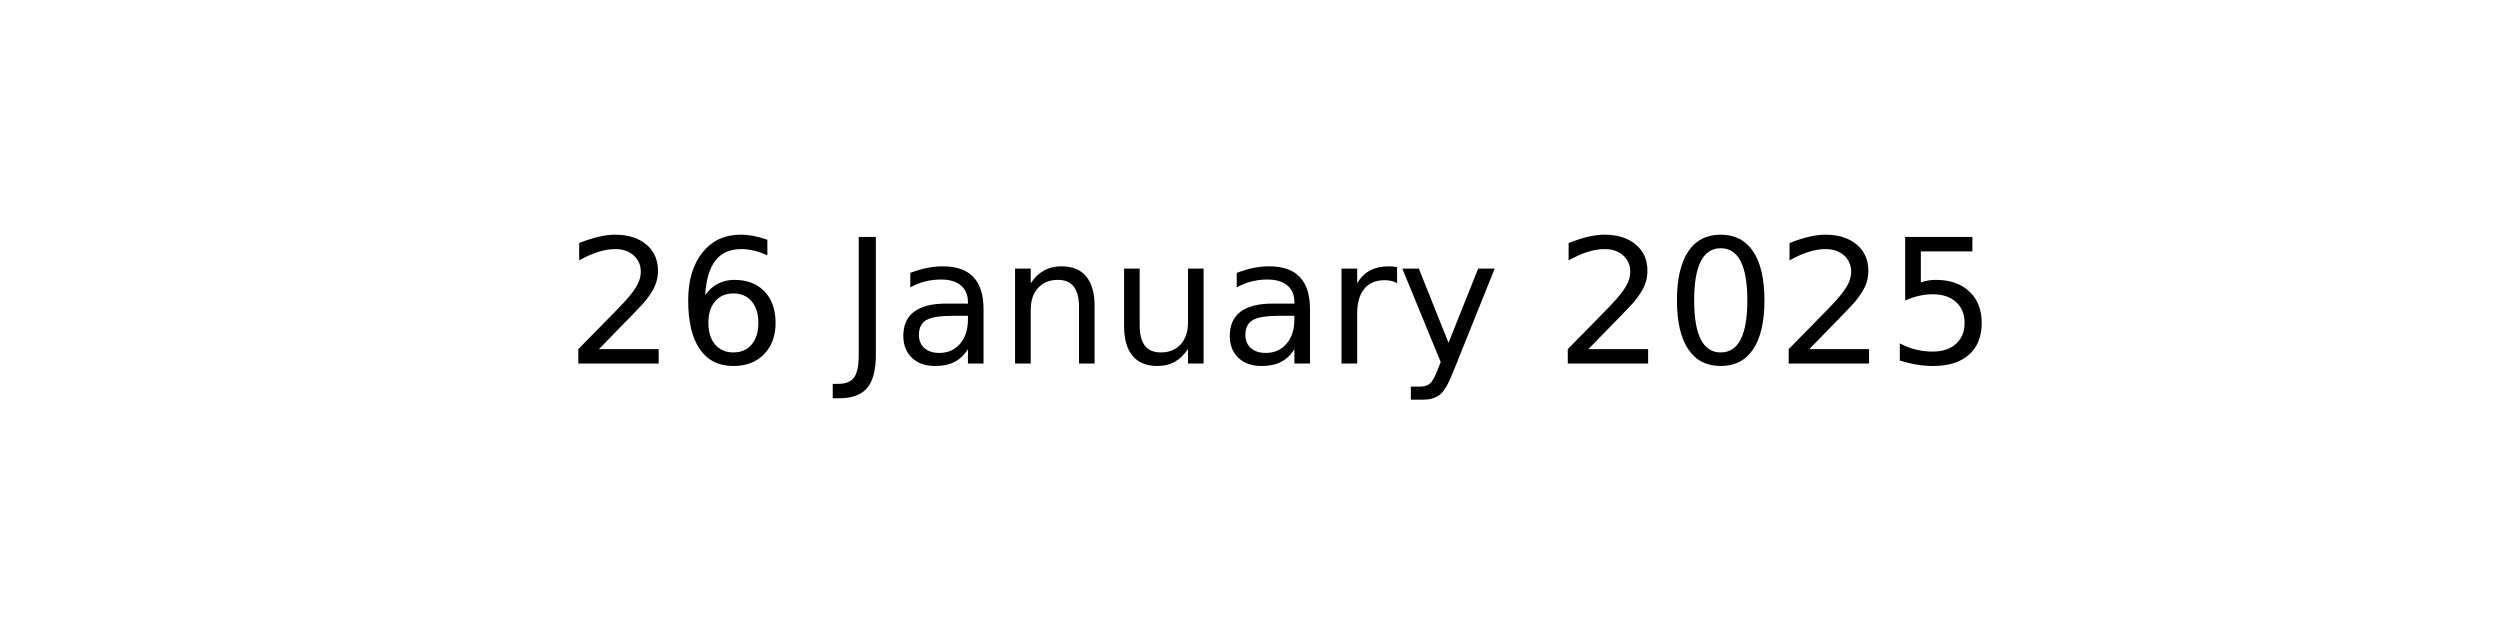
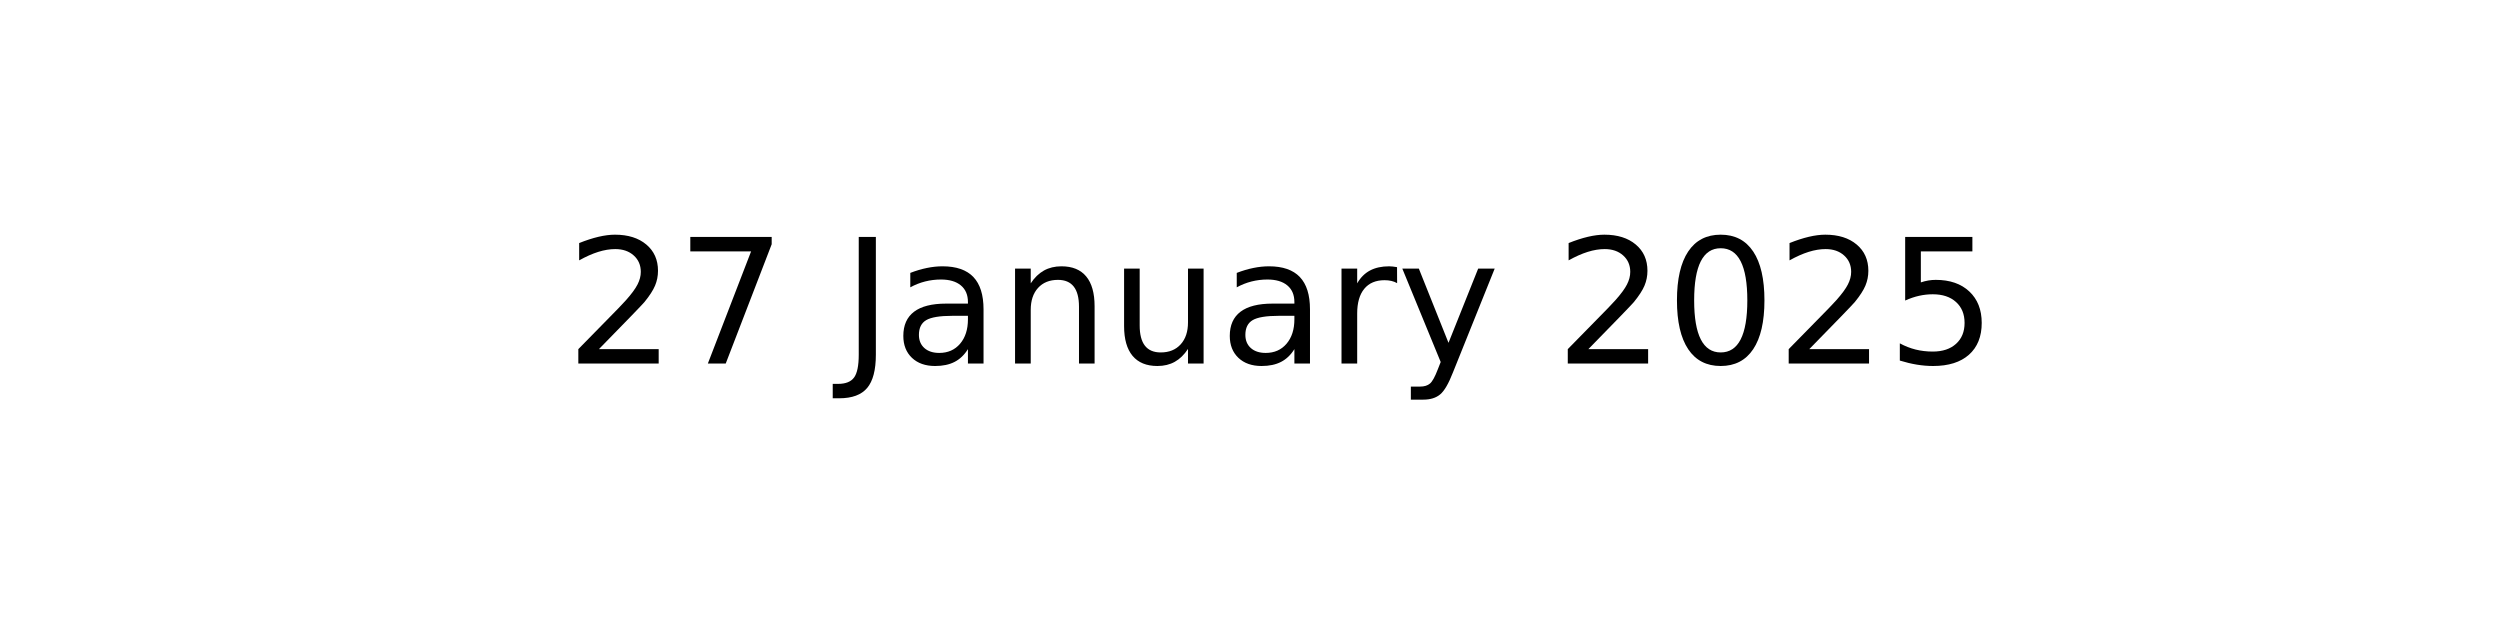
<svg xmlns="http://www.w3.org/2000/svg" xmlns:xlink="http://www.w3.org/1999/xlink" width="144pt" height="36pt" viewBox="0 0 144 36" version="1.1">
  <defs>
    <style type="text/css">*{stroke-linejoin: round; stroke-linecap: butt}</style>
  </defs>
  <g id="figure_1">
    <g id="axes_1">
      <g id="text_1">
        <g transform="translate(32.57891 20.93937) scale(0.1 -0.1)">
          <defs>
            <path id="DejaVuSans-32" d="M 1228 531  L 3431 531  L 3431 0  L 469 0  L 469 531  Q 828 903 1448 1529  Q 2069 2156 2228 2338  Q 2531 2678 2651 2914  Q 2772 3150 2772 3378  Q 2772 3750 2511 3984  Q 2250 4219 1831 4219  Q 1534 4219 1204 4116  Q 875 4013 500 3803  L 500 4441  Q 881 4594 1212 4672  Q 1544 4750 1819 4750  Q 2544 4750 2975 4387  Q 3406 4025 3406 3419  Q 3406 3131 3298 2873  Q 3191 2616 2906 2266  Q 2828 2175 2409 1742  Q 1991 1309 1228 531  z " transform="scale(0.015625)" />
-             <path id="DejaVuSans-36" d="M 2113 2584  Q 1688 2584 1439 2293  Q 1191 2003 1191 1497  Q 1191 994 1439 701  Q 1688 409 2113 409  Q 2538 409 2786 701  Q 3034 994 3034 1497  Q 3034 2003 2786 2293  Q 2538 2584 2113 2584  z M 3366 4563  L 3366 3988  Q 3128 4100 2886 4159  Q 2644 4219 2406 4219  Q 1781 4219 1451 3797  Q 1122 3375 1075 2522  Q 1259 2794 1537 2939  Q 1816 3084 2150 3084  Q 2853 3084 3261 2657  Q 3669 2231 3669 1497  Q 3669 778 3244 343  Q 2819 -91 2113 -91  Q 1303 -91 875 529  Q 447 1150 447 2328  Q 447 3434 972 4092  Q 1497 4750 2381 4750  Q 2619 4750 2861 4703  Q 3103 4656 3366 4563  z " transform="scale(0.015625)" />
+             <path id="DejaVuSans-37" d="M 525 4666  L 3525 4666  L 3525 4397  L 1831 0  L 1172 0  L 2766 4134  L 525 4134  L 525 4666  z " transform="scale(0.015625)" />
            <path id="DejaVuSans-20" transform="scale(0.015625)" />
            <path id="DejaVuSans-4a" d="M 628 4666  L 1259 4666  L 1259 325  Q 1259 -519 939 -900  Q 619 -1281 -91 -1281  L -331 -1281  L -331 -750  L -134 -750  Q 284 -750 456 -515  Q 628 -281 628 325  L 628 4666  z " transform="scale(0.015625)" />
            <path id="DejaVuSans-61" d="M 2194 1759  Q 1497 1759 1228 1600  Q 959 1441 959 1056  Q 959 750 1161 570  Q 1363 391 1709 391  Q 2188 391 2477 730  Q 2766 1069 2766 1631  L 2766 1759  L 2194 1759  z M 3341 1997  L 3341 0  L 2766 0  L 2766 531  Q 2569 213 2275 61  Q 1981 -91 1556 -91  Q 1019 -91 701 211  Q 384 513 384 1019  Q 384 1609 779 1909  Q 1175 2209 1959 2209  L 2766 2209  L 2766 2266  Q 2766 2663 2505 2880  Q 2244 3097 1772 3097  Q 1472 3097 1187 3025  Q 903 2953 641 2809  L 641 3341  Q 956 3463 1253 3523  Q 1550 3584 1831 3584  Q 2591 3584 2966 3190  Q 3341 2797 3341 1997  z " transform="scale(0.015625)" />
            <path id="DejaVuSans-6e" d="M 3513 2113  L 3513 0  L 2938 0  L 2938 2094  Q 2938 2591 2744 2837  Q 2550 3084 2163 3084  Q 1697 3084 1428 2787  Q 1159 2491 1159 1978  L 1159 0  L 581 0  L 581 3500  L 1159 3500  L 1159 2956  Q 1366 3272 1645 3428  Q 1925 3584 2291 3584  Q 2894 3584 3203 3211  Q 3513 2838 3513 2113  z " transform="scale(0.015625)" />
            <path id="DejaVuSans-75" d="M 544 1381  L 544 3500  L 1119 3500  L 1119 1403  Q 1119 906 1312 657  Q 1506 409 1894 409  Q 2359 409 2629 706  Q 2900 1003 2900 1516  L 2900 3500  L 3475 3500  L 3475 0  L 2900 0  L 2900 538  Q 2691 219 2414 64  Q 2138 -91 1772 -91  Q 1169 -91 856 284  Q 544 659 544 1381  z M 1991 3584  L 1991 3584  z " transform="scale(0.015625)" />
            <path id="DejaVuSans-72" d="M 2631 2963  Q 2534 3019 2420 3045  Q 2306 3072 2169 3072  Q 1681 3072 1420 2755  Q 1159 2438 1159 1844  L 1159 0  L 581 0  L 581 3500  L 1159 3500  L 1159 2956  Q 1341 3275 1631 3429  Q 1922 3584 2338 3584  Q 2397 3584 2469 3576  Q 2541 3569 2628 3553  L 2631 2963  z " transform="scale(0.015625)" />
            <path id="DejaVuSans-79" d="M 2059 -325  Q 1816 -950 1584 -1140  Q 1353 -1331 966 -1331  L 506 -1331  L 506 -850  L 844 -850  Q 1081 -850 1212 -737  Q 1344 -625 1503 -206  L 1606 56  L 191 3500  L 800 3500  L 1894 763  L 2988 3500  L 3597 3500  L 2059 -325  z " transform="scale(0.015625)" />
            <path id="DejaVuSans-30" d="M 2034 4250  Q 1547 4250 1301 3770  Q 1056 3291 1056 2328  Q 1056 1369 1301 889  Q 1547 409 2034 409  Q 2525 409 2770 889  Q 3016 1369 3016 2328  Q 3016 3291 2770 3770  Q 2525 4250 2034 4250  z M 2034 4750  Q 2819 4750 3233 4129  Q 3647 3509 3647 2328  Q 3647 1150 3233 529  Q 2819 -91 2034 -91  Q 1250 -91 836 529  Q 422 1150 422 2328  Q 422 3509 836 4129  Q 1250 4750 2034 4750  z " transform="scale(0.015625)" />
            <path id="DejaVuSans-35" d="M 691 4666  L 3169 4666  L 3169 4134  L 1269 4134  L 1269 2991  Q 1406 3038 1543 3061  Q 1681 3084 1819 3084  Q 2600 3084 3056 2656  Q 3513 2228 3513 1497  Q 3513 744 3044 326  Q 2575 -91 1722 -91  Q 1428 -91 1123 -41  Q 819 9 494 109  L 494 744  Q 775 591 1075 516  Q 1375 441 1709 441  Q 2250 441 2565 725  Q 2881 1009 2881 1497  Q 2881 1984 2565 2268  Q 2250 2553 1709 2553  Q 1456 2553 1204 2497  Q 953 2441 691 2322  L 691 4666  z " transform="scale(0.015625)" />
          </defs>
          <use xlink:href="#DejaVuSans-32" />
-           <use xlink:href="#DejaVuSans-36" x="63.623" />
+           <use xlink:href="#DejaVuSans-37" x="63.623" />
          <use xlink:href="#DejaVuSans-20" x="127.246" />
          <use xlink:href="#DejaVuSans-4a" x="159.033" />
          <use xlink:href="#DejaVuSans-61" x="188.525" />
          <use xlink:href="#DejaVuSans-6e" x="249.805" />
          <use xlink:href="#DejaVuSans-75" x="313.184" />
          <use xlink:href="#DejaVuSans-61" x="376.562" />
          <use xlink:href="#DejaVuSans-72" x="437.842" />
          <use xlink:href="#DejaVuSans-79" x="478.955" />
          <use xlink:href="#DejaVuSans-20" x="538.135" />
          <use xlink:href="#DejaVuSans-32" x="569.922" />
          <use xlink:href="#DejaVuSans-30" x="633.545" />
          <use xlink:href="#DejaVuSans-32" x="697.168" />
          <use xlink:href="#DejaVuSans-35" x="760.791" />
        </g>
      </g>
    </g>
  </g>
</svg>
